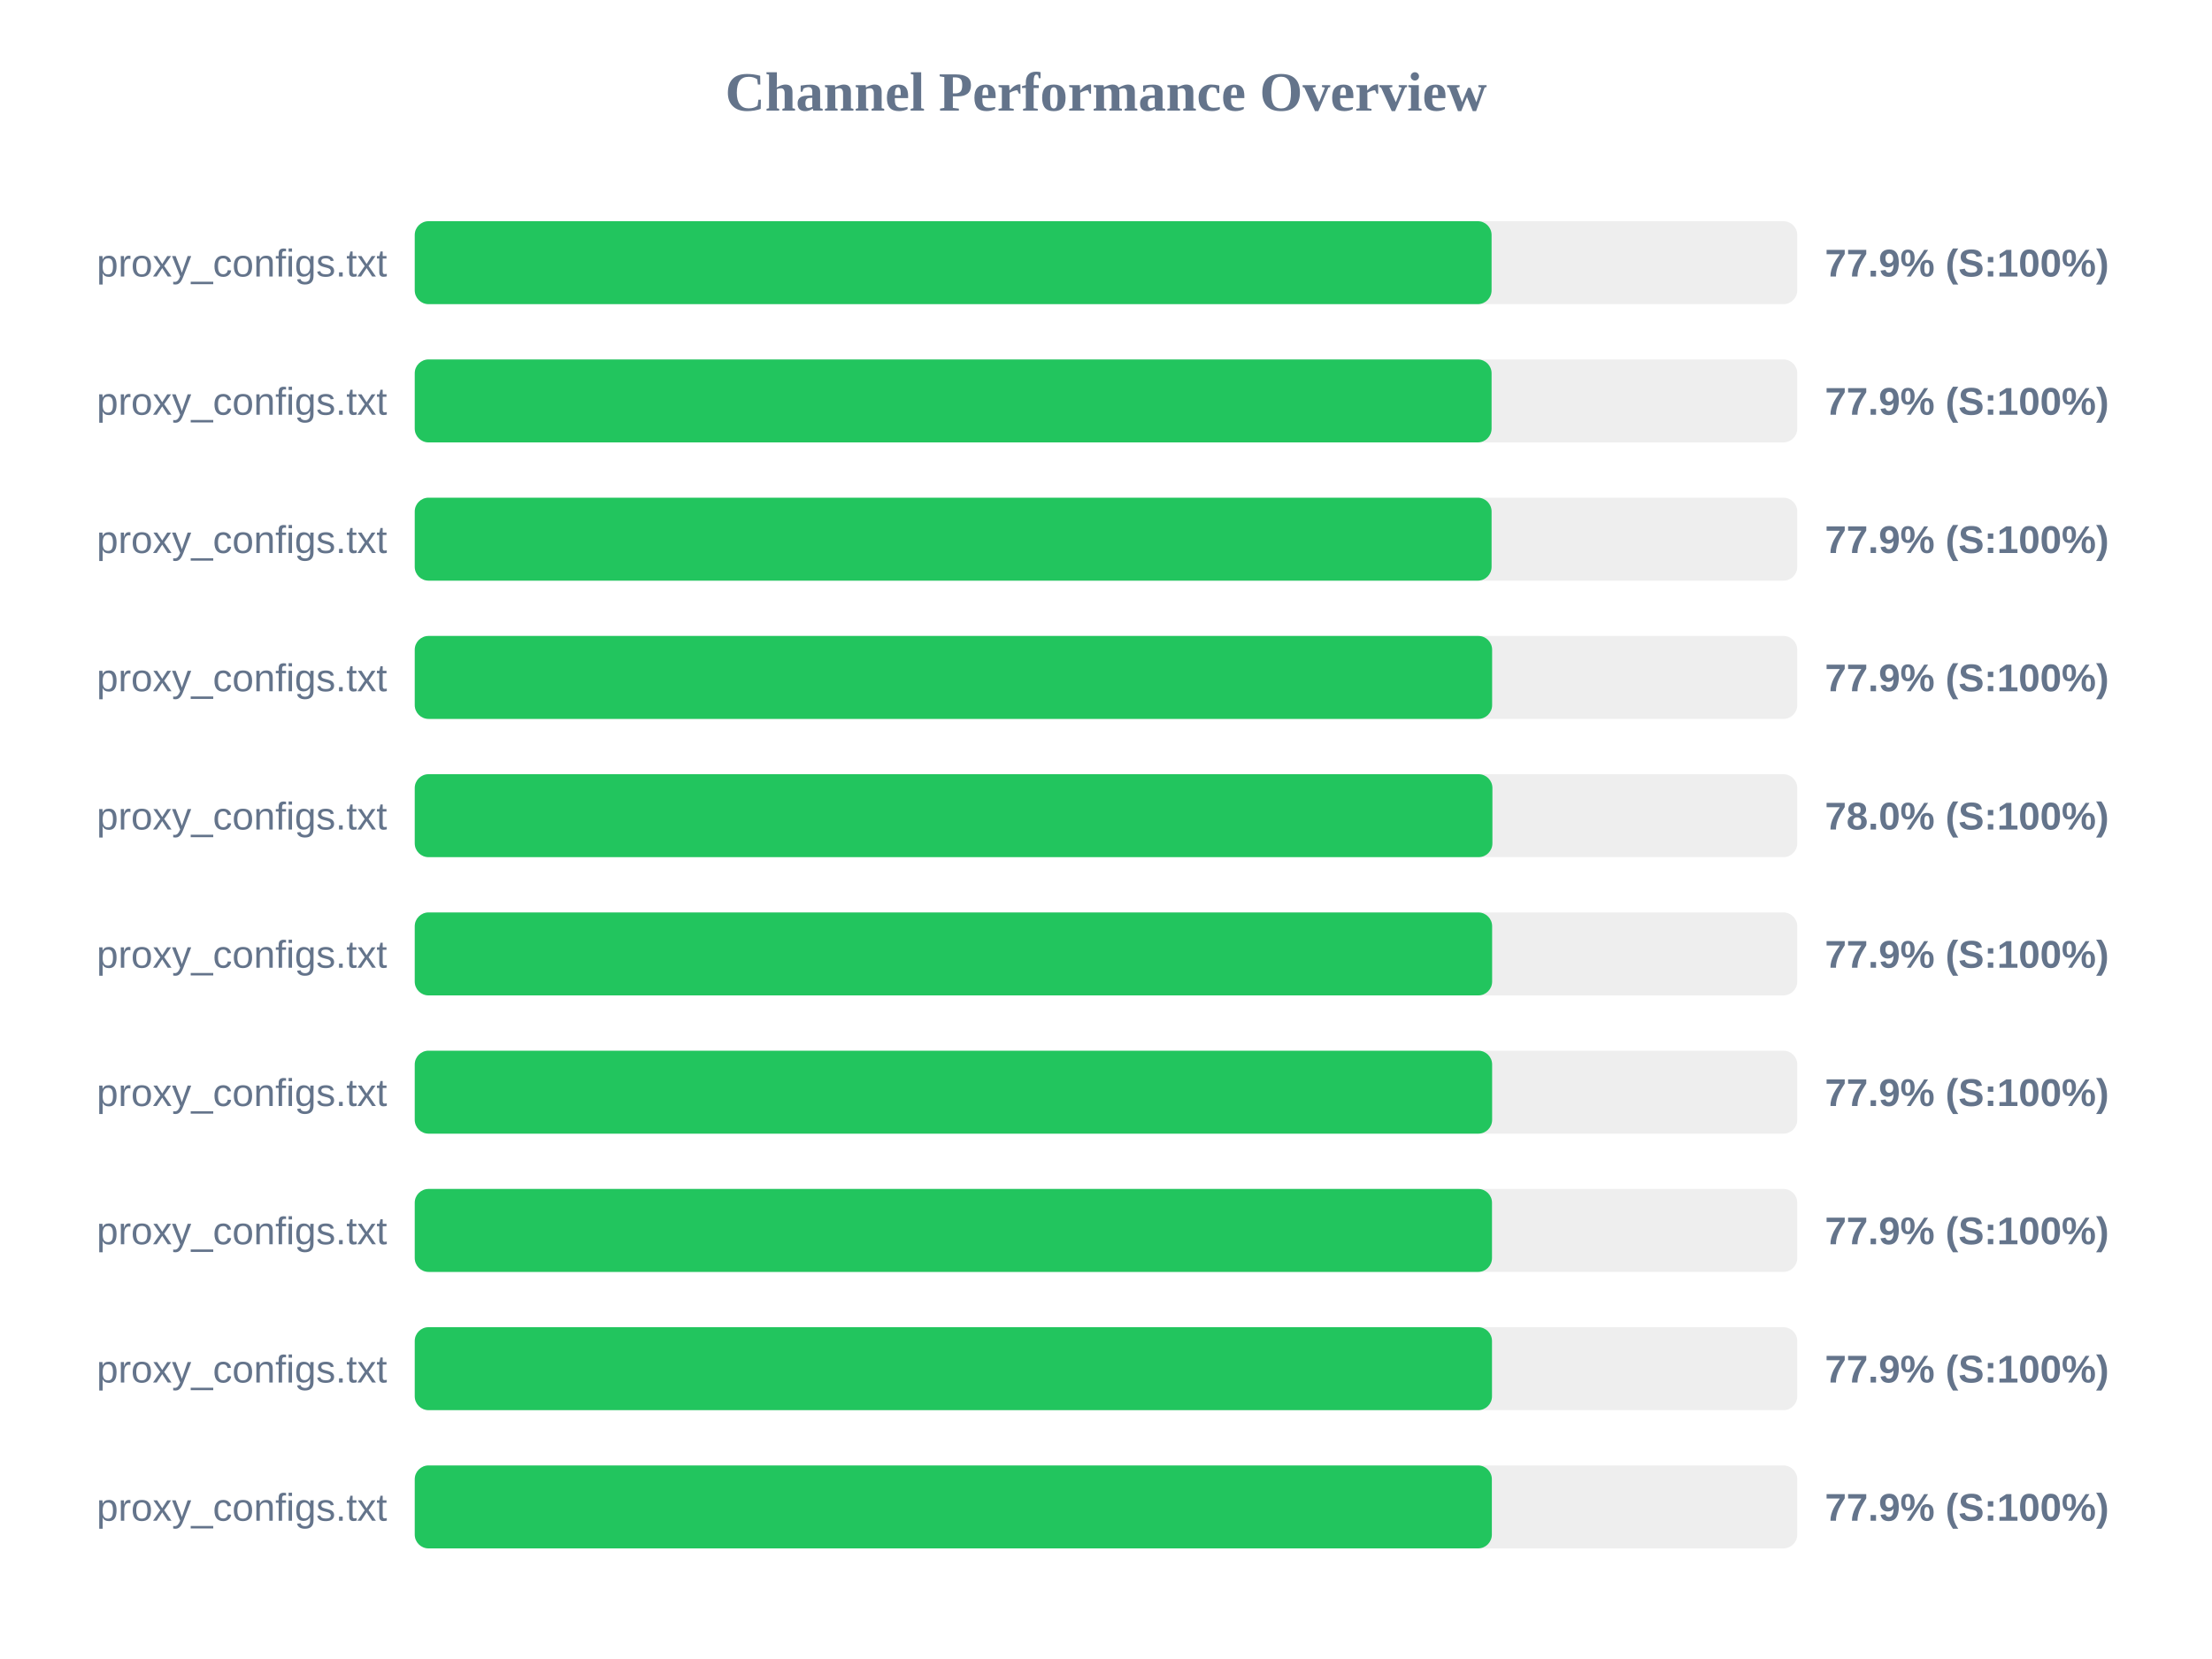
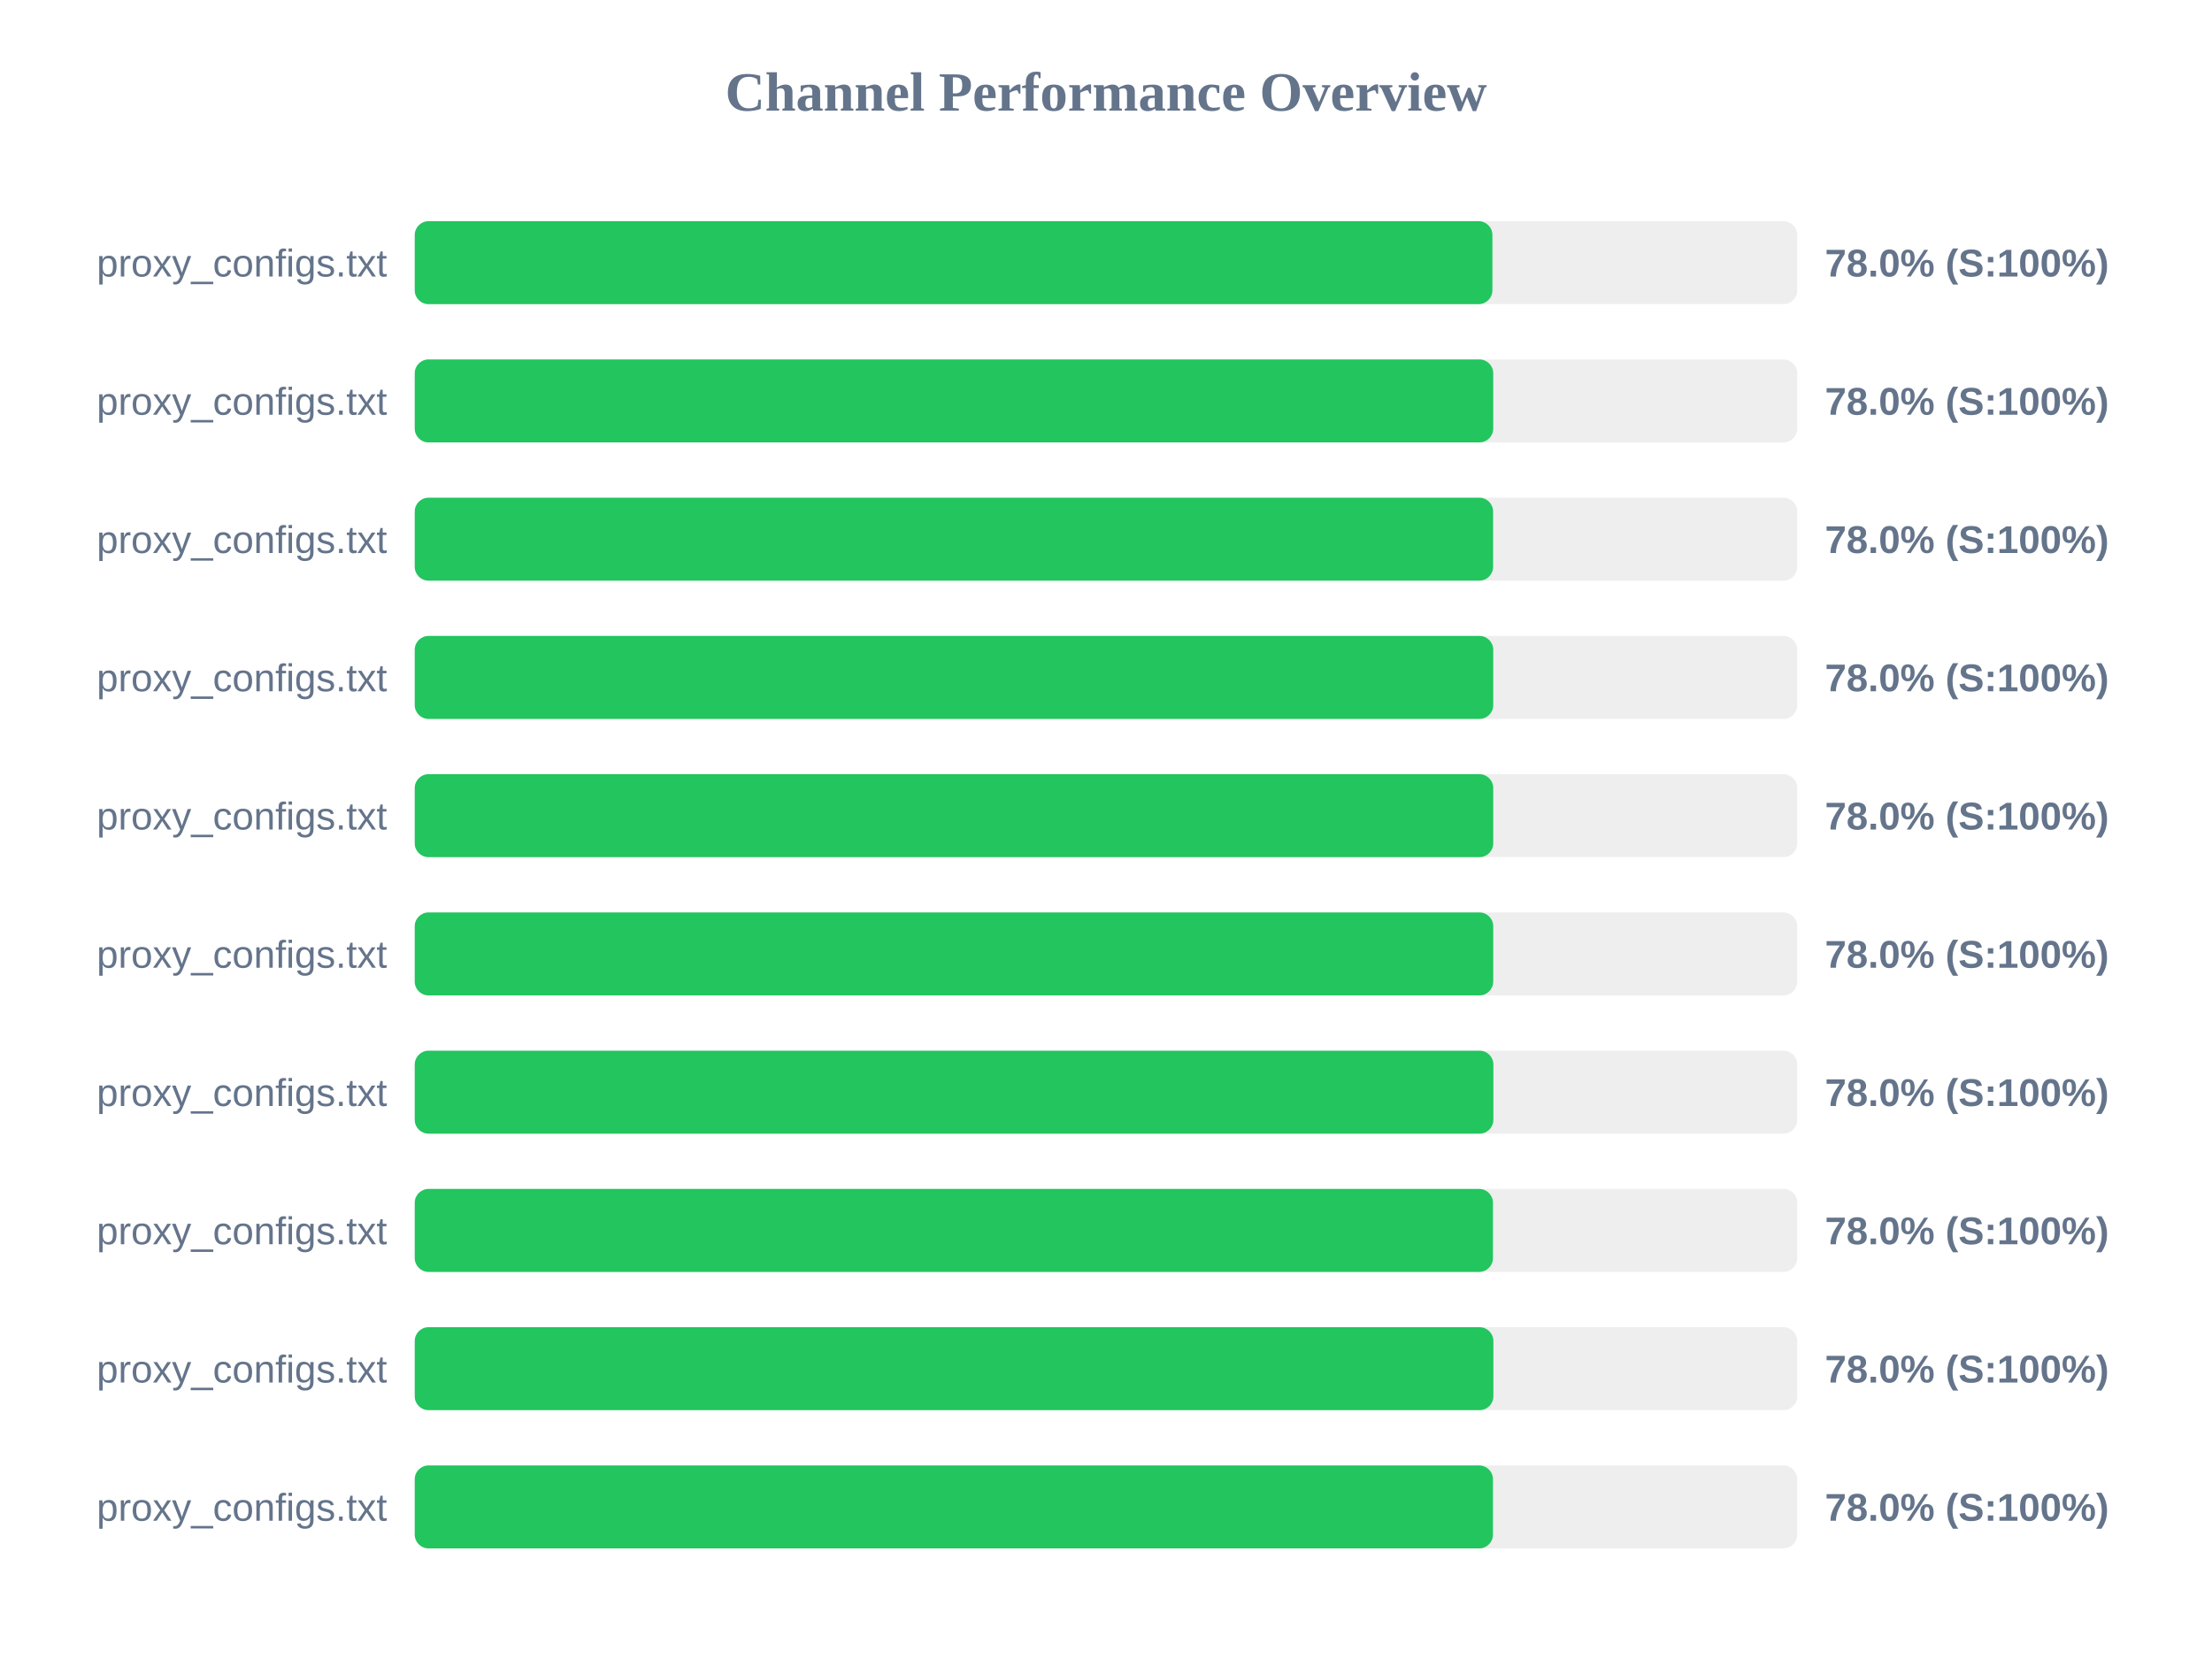
<svg xmlns="http://www.w3.org/2000/svg" width="800" height="600" version="1.1">
  <style>
        .row { font: 14px Arial; fill: #64748b; }
        .score { font: bold 14px Arial; fill: #64748b; }
    </style>
  <text x="400" y="40" text-anchor="middle" font-size="20px" font-weight="bold" fill="#64748b">Channel Performance Overview</text>
  <rect x="150" y="80" width="500" height="30" fill="#eee" rx="5" />
-   <rect x="150" y="80" width="389.45" height="30" fill="#22c55e" rx="5" />
+   <rect x="150" y="80" width="389.75" height="30" fill="#22c55e" rx="5" />
  <text x="140" y="100" text-anchor="end" class="row">proxy_configs.txt</text>
-   <text x="660" y="100" text-anchor="start" class="score">77.9% (S:100%)</text>
+   <text x="660" y="100" text-anchor="start" class="score">78.0% (S:100%)</text>
  <rect x="150" y="130" width="500" height="30" fill="#eee" rx="5" />
-   <rect x="150" y="130" width="389.45" height="30" fill="#22c55e" rx="5" />
+   <rect x="150" y="130" width="390.05" height="30" fill="#22c55e" rx="5" />
  <text x="140" y="150" text-anchor="end" class="row">proxy_configs.txt</text>
-   <text x="660" y="150" text-anchor="start" class="score">77.9% (S:100%)</text>
+   <text x="660" y="150" text-anchor="start" class="score">78.0% (S:100%)</text>
  <rect x="150" y="180" width="500" height="30" fill="#eee" rx="5" />
-   <rect x="150" y="180" width="389.45" height="30" fill="#22c55e" rx="5" />
+   <rect x="150" y="180" width="390.0" height="30" fill="#22c55e" rx="5" />
  <text x="140" y="200" text-anchor="end" class="row">proxy_configs.txt</text>
-   <text x="660" y="200" text-anchor="start" class="score">77.9% (S:100%)</text>
+   <text x="660" y="200" text-anchor="start" class="score">78.0% (S:100%)</text>
  <rect x="150" y="230" width="500" height="30" fill="#eee" rx="5" />
-   <rect x="150" y="230" width="389.65" height="30" fill="#22c55e" rx="5" />
+   <rect x="150" y="230" width="390.05" height="30" fill="#22c55e" rx="5" />
  <text x="140" y="250" text-anchor="end" class="row">proxy_configs.txt</text>
-   <text x="660" y="250" text-anchor="start" class="score">77.9% (S:100%)</text>
+   <text x="660" y="250" text-anchor="start" class="score">78.0% (S:100%)</text>
  <rect x="150" y="280" width="500" height="30" fill="#eee" rx="5" />
-   <rect x="150" y="280" width="389.75" height="30" fill="#22c55e" rx="5" />
+   <rect x="150" y="280" width="390.05" height="30" fill="#22c55e" rx="5" />
  <text x="140" y="300" text-anchor="end" class="row">proxy_configs.txt</text>
  <text x="660" y="300" text-anchor="start" class="score">78.0% (S:100%)</text>
  <rect x="150" y="330" width="500" height="30" fill="#eee" rx="5" />
-   <rect x="150" y="330" width="389.65" height="30" fill="#22c55e" rx="5" />
+   <rect x="150" y="330" width="390.05" height="30" fill="#22c55e" rx="5" />
  <text x="140" y="350" text-anchor="end" class="row">proxy_configs.txt</text>
-   <text x="660" y="350" text-anchor="start" class="score">77.9% (S:100%)</text>
+   <text x="660" y="350" text-anchor="start" class="score">78.0% (S:100%)</text>
  <rect x="150" y="380" width="500" height="30" fill="#eee" rx="5" />
-   <rect x="150" y="380" width="389.65" height="30" fill="#22c55e" rx="5" />
+   <rect x="150" y="380" width="390.1" height="30" fill="#22c55e" rx="5" />
  <text x="140" y="400" text-anchor="end" class="row">proxy_configs.txt</text>
-   <text x="660" y="400" text-anchor="start" class="score">77.9% (S:100%)</text>
+   <text x="660" y="400" text-anchor="start" class="score">78.0% (S:100%)</text>
  <rect x="150" y="430" width="500" height="30" fill="#eee" rx="5" />
-   <rect x="150" y="430" width="389.6" height="30" fill="#22c55e" rx="5" />
+   <rect x="150" y="430" width="389.95" height="30" fill="#22c55e" rx="5" />
  <text x="140" y="450" text-anchor="end" class="row">proxy_configs.txt</text>
-   <text x="660" y="450" text-anchor="start" class="score">77.9% (S:100%)</text>
+   <text x="660" y="450" text-anchor="start" class="score">78.0% (S:100%)</text>
  <rect x="150" y="480" width="500" height="30" fill="#eee" rx="5" />
-   <rect x="150" y="480" width="389.6" height="30" fill="#22c55e" rx="5" />
+   <rect x="150" y="480" width="390.1" height="30" fill="#22c55e" rx="5" />
  <text x="140" y="500" text-anchor="end" class="row">proxy_configs.txt</text>
-   <text x="660" y="500" text-anchor="start" class="score">77.9% (S:100%)</text>
+   <text x="660" y="500" text-anchor="start" class="score">78.0% (S:100%)</text>
  <rect x="150" y="530" width="500" height="30" fill="#eee" rx="5" />
-   <rect x="150" y="530" width="389.55" height="30" fill="#22c55e" rx="5" />
+   <rect x="150" y="530" width="389.95" height="30" fill="#22c55e" rx="5" />
  <text x="140" y="550" text-anchor="end" class="row">proxy_configs.txt</text>
-   <text x="660" y="550" text-anchor="start" class="score">77.9% (S:100%)</text>
+   <text x="660" y="550" text-anchor="start" class="score">78.0% (S:100%)</text>
</svg>
